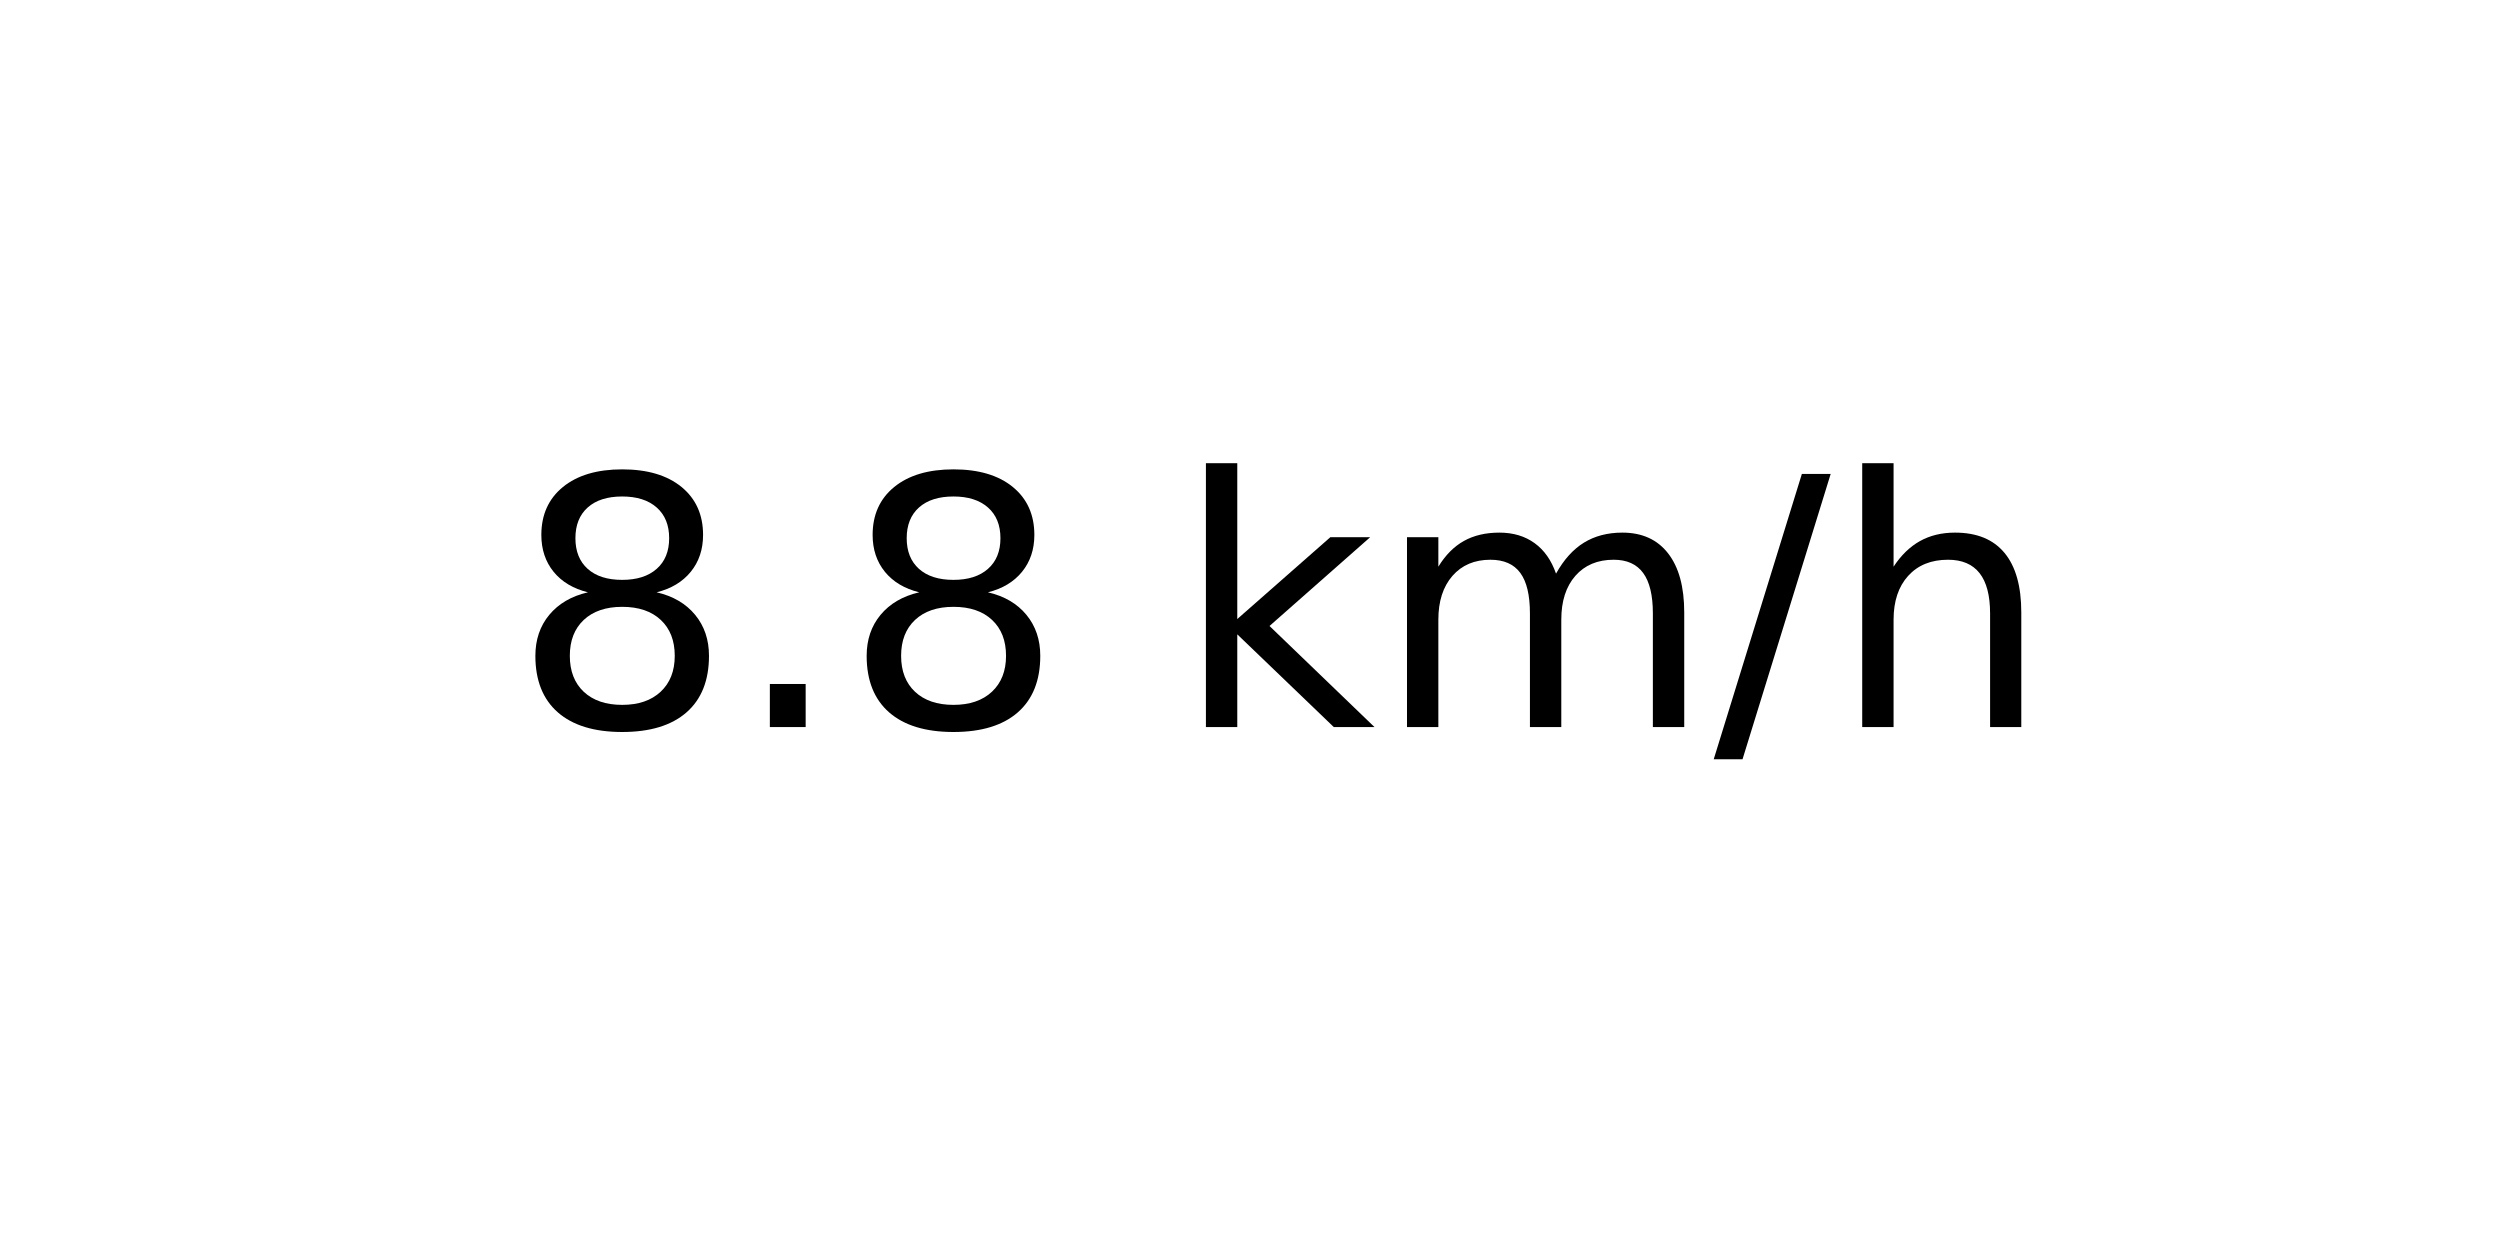
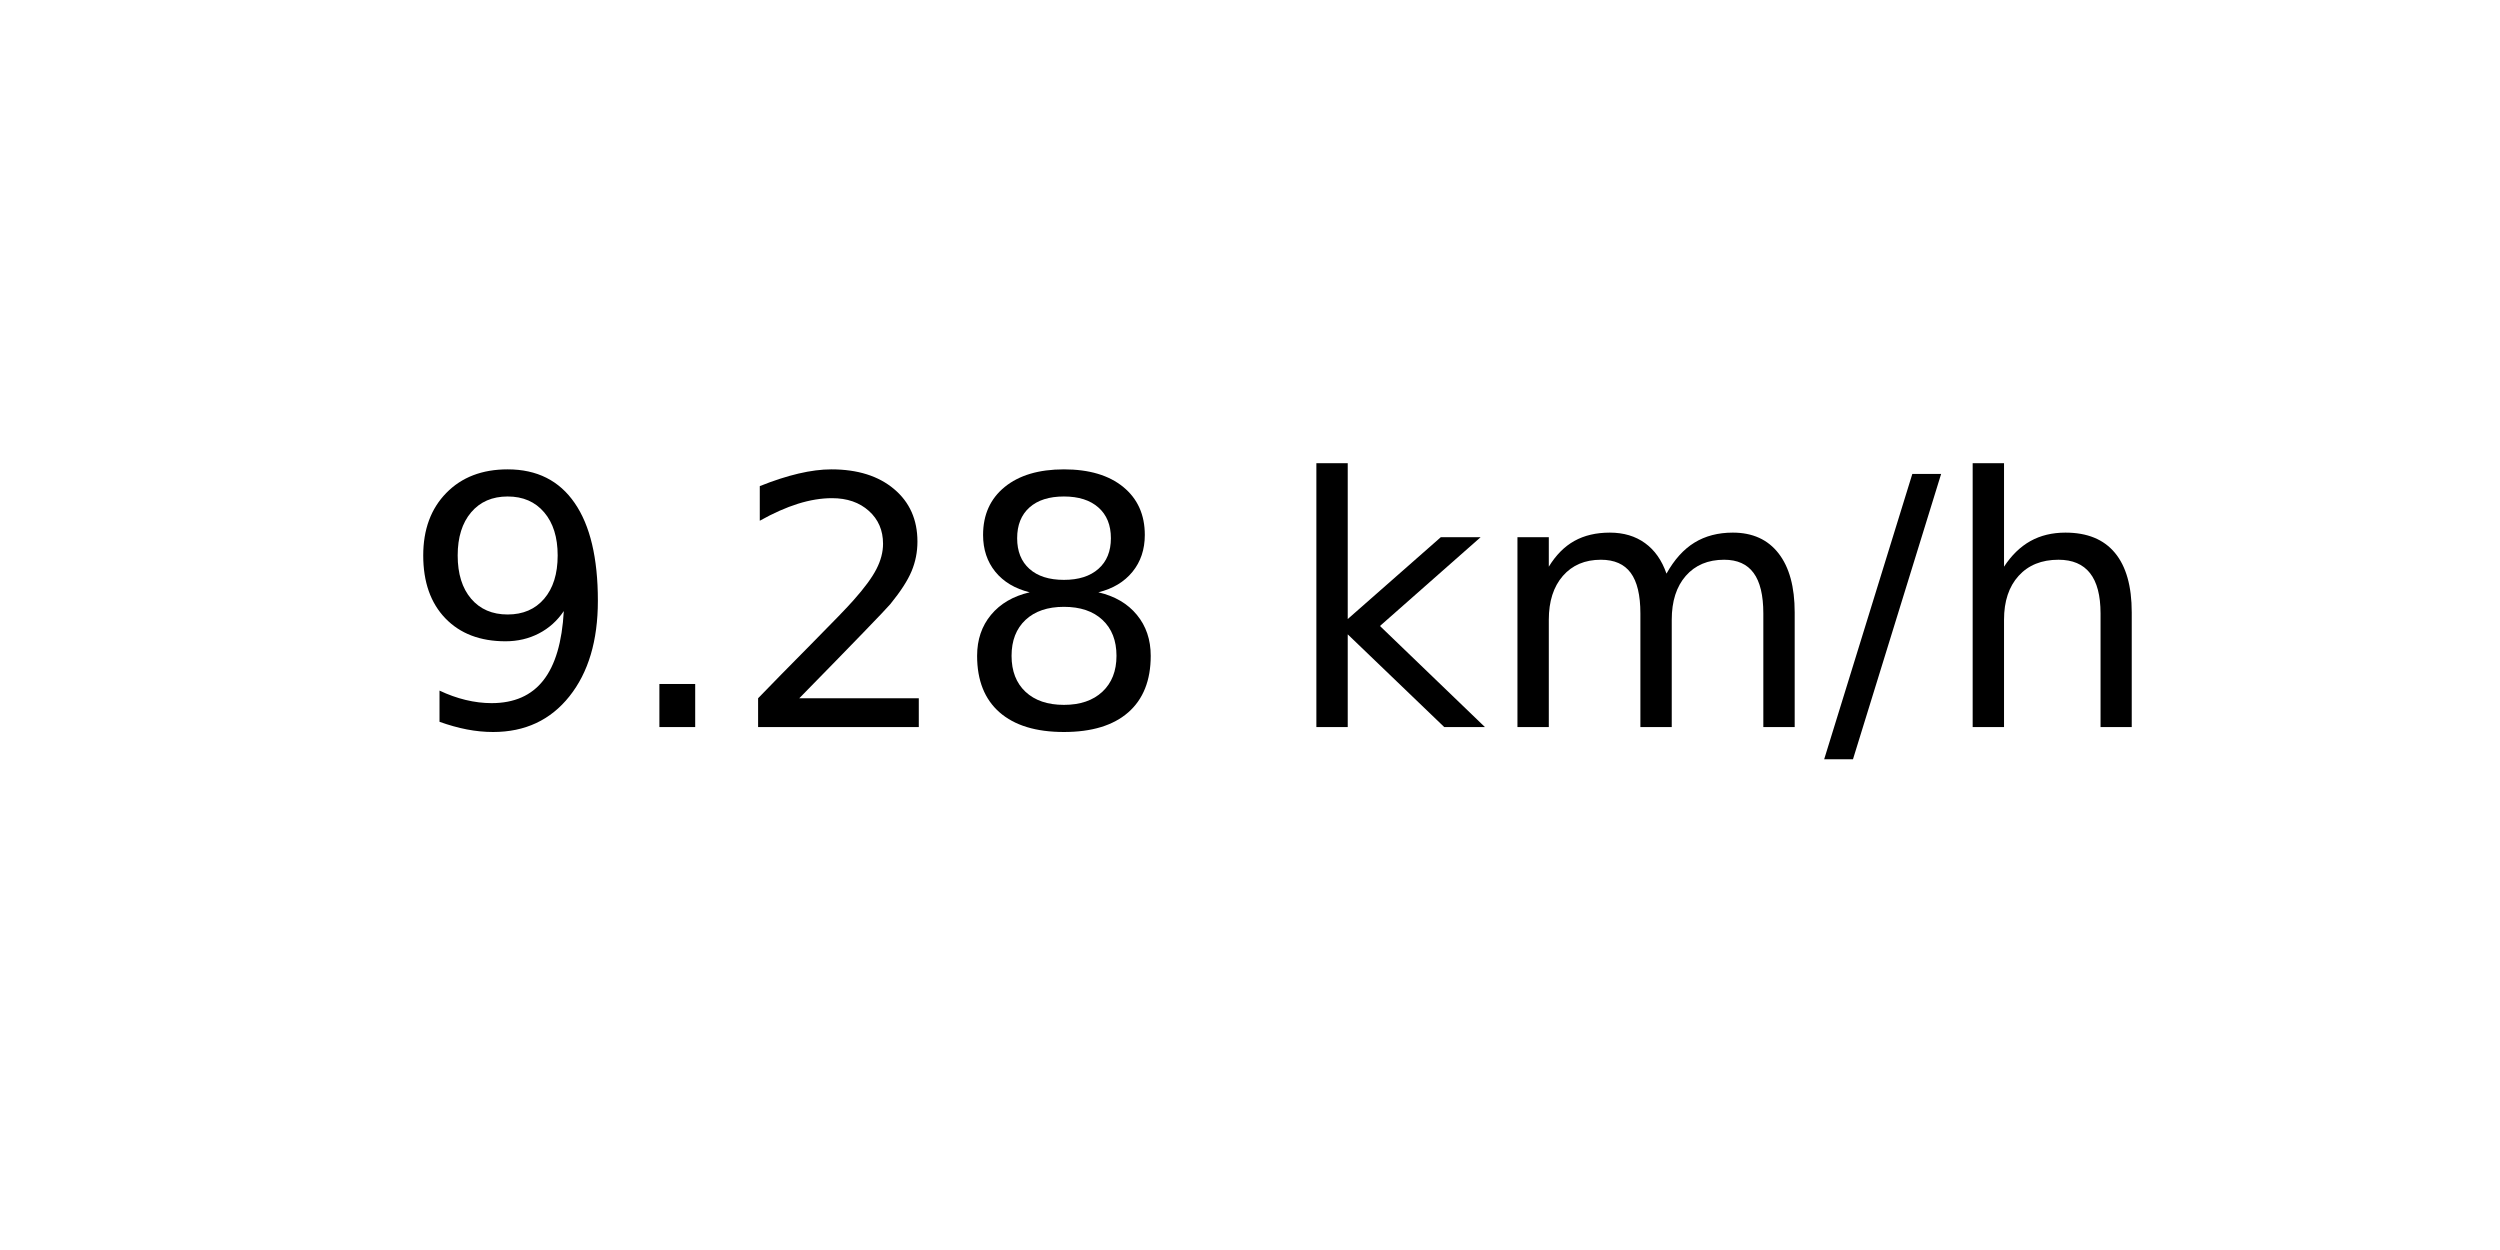
<svg xmlns="http://www.w3.org/2000/svg" xmlns:xlink="http://www.w3.org/1999/xlink" width="72pt" height="36pt" viewBox="0 0 72 36" version="1.1">
  <defs>
    <style type="text/css">*{stroke-linejoin: round; stroke-linecap: butt}</style>
  </defs>
  <g id="figure_1">
    <g id="axes_1">
      <g id="text_1">
-         <g transform="translate(14.74062 20.93937) scale(0.1 -0.1)">
+         <g transform="translate(11.55937 20.93937) scale(0.1 -0.1)">
          <defs>
+             <path id="DejaVuSans-39" d="M 703 97  L 703 672  Q 941 559 1184 500  Q 1428 441 1663 441  Q 2288 441 2617 861  Q 2947 1281 2994 2138  Q 2813 1869 2534 1725  Q 2256 1581 1919 1581  Q 1219 1581 811 2004  Q 403 2428 403 3163  Q 403 3881 828 4315  Q 1253 4750 1959 4750  Q 2769 4750 3195 4129  Q 3622 3509 3622 2328  Q 3622 1225 3098 567  Q 2575 -91 1691 -91  Q 1453 -91 1209 -44  Q 966 3 703 97  z M 1959 2075  Q 2384 2075 2632 2365  Q 2881 2656 2881 3163  Q 2881 3666 2632 3958  Q 2384 4250 1959 4250  Q 1534 4250 1286 3958  Q 1038 3666 1038 3163  Q 1038 2656 1286 2365  Q 1534 2075 1959 2075  z " transform="scale(0.015625)" />
+             <path id="DejaVuSans-2e" d="M 684 794  L 1344 794  L 1344 0  L 684 0  L 684 794  z " transform="scale(0.015625)" />
+             <path id="DejaVuSans-32" d="M 1228 531  L 3431 531  L 3431 0  L 469 0  L 469 531  Q 828 903 1448 1529  Q 2069 2156 2228 2338  Q 2531 2678 2651 2914  Q 2772 3150 2772 3378  Q 2772 3750 2511 3984  Q 2250 4219 1831 4219  Q 1534 4219 1204 4116  Q 875 4013 500 3803  L 500 4441  Q 881 4594 1212 4672  Q 1544 4750 1819 4750  Q 2544 4750 2975 4387  Q 3406 4025 3406 3419  Q 3406 3131 3298 2873  Q 3191 2616 2906 2266  Q 2828 2175 2409 1742  Q 1991 1309 1228 531  z " transform="scale(0.015625)" />
            <path id="DejaVuSans-38" d="M 2034 2216  Q 1584 2216 1326 1975  Q 1069 1734 1069 1313  Q 1069 891 1326 650  Q 1584 409 2034 409  Q 2484 409 2743 651  Q 3003 894 3003 1313  Q 3003 1734 2745 1975  Q 2488 2216 2034 2216  z M 1403 2484  Q 997 2584 770 2862  Q 544 3141 544 3541  Q 544 4100 942 4425  Q 1341 4750 2034 4750  Q 2731 4750 3128 4425  Q 3525 4100 3525 3541  Q 3525 3141 3298 2862  Q 3072 2584 2669 2484  Q 3125 2378 3379 2068  Q 3634 1759 3634 1313  Q 3634 634 3220 271  Q 2806 -91 2034 -91  Q 1263 -91 848 271  Q 434 634 434 1313  Q 434 1759 690 2068  Q 947 2378 1403 2484  z M 1172 3481  Q 1172 3119 1398 2916  Q 1625 2713 2034 2713  Q 2441 2713 2670 2916  Q 2900 3119 2900 3481  Q 2900 3844 2670 4047  Q 2441 4250 2034 4250  Q 1625 4250 1398 4047  Q 1172 3844 1172 3481  z " transform="scale(0.015625)" />
-             <path id="DejaVuSans-2e" d="M 684 794  L 1344 794  L 1344 0  L 684 0  L 684 794  z " transform="scale(0.015625)" />
            <path id="DejaVuSans-20" transform="scale(0.015625)" />
            <path id="DejaVuSans-6b" d="M 581 4863  L 1159 4863  L 1159 1991  L 2875 3500  L 3609 3500  L 1753 1863  L 3688 0  L 2938 0  L 1159 1709  L 1159 0  L 581 0  L 581 4863  z " transform="scale(0.015625)" />
            <path id="DejaVuSans-6d" d="M 3328 2828  Q 3544 3216 3844 3400  Q 4144 3584 4550 3584  Q 5097 3584 5394 3201  Q 5691 2819 5691 2113  L 5691 0  L 5113 0  L 5113 2094  Q 5113 2597 4934 2840  Q 4756 3084 4391 3084  Q 3944 3084 3684 2787  Q 3425 2491 3425 1978  L 3425 0  L 2847 0  L 2847 2094  Q 2847 2600 2669 2842  Q 2491 3084 2119 3084  Q 1678 3084 1418 2786  Q 1159 2488 1159 1978  L 1159 0  L 581 0  L 581 3500  L 1159 3500  L 1159 2956  Q 1356 3278 1631 3431  Q 1906 3584 2284 3584  Q 2666 3584 2933 3390  Q 3200 3197 3328 2828  z " transform="scale(0.015625)" />
            <path id="DejaVuSans-2f" d="M 1625 4666  L 2156 4666  L 531 -594  L 0 -594  L 1625 4666  z " transform="scale(0.015625)" />
            <path id="DejaVuSans-68" d="M 3513 2113  L 3513 0  L 2938 0  L 2938 2094  Q 2938 2591 2744 2837  Q 2550 3084 2163 3084  Q 1697 3084 1428 2787  Q 1159 2491 1159 1978  L 1159 0  L 581 0  L 581 4863  L 1159 4863  L 1159 2956  Q 1366 3272 1645 3428  Q 1925 3584 2291 3584  Q 2894 3584 3203 3211  Q 3513 2838 3513 2113  z " transform="scale(0.015625)" />
          </defs>
-           <use xlink:href="#DejaVuSans-38" />
+           <use xlink:href="#DejaVuSans-39" />
          <use xlink:href="#DejaVuSans-2e" x="63.623" />
-           <use xlink:href="#DejaVuSans-38" x="95.41" />
-           <use xlink:href="#DejaVuSans-20" x="159.033" />
-           <use xlink:href="#DejaVuSans-6b" x="190.82" />
-           <use xlink:href="#DejaVuSans-6d" x="248.73" />
-           <use xlink:href="#DejaVuSans-2f" x="346.143" />
-           <use xlink:href="#DejaVuSans-68" x="379.834" />
+           <use xlink:href="#DejaVuSans-32" x="95.41" />
+           <use xlink:href="#DejaVuSans-38" x="159.033" />
+           <use xlink:href="#DejaVuSans-20" x="222.656" />
+           <use xlink:href="#DejaVuSans-6b" x="254.443" />
+           <use xlink:href="#DejaVuSans-6d" x="312.354" />
+           <use xlink:href="#DejaVuSans-2f" x="409.766" />
+           <use xlink:href="#DejaVuSans-68" x="443.457" />
        </g>
      </g>
    </g>
  </g>
</svg>
